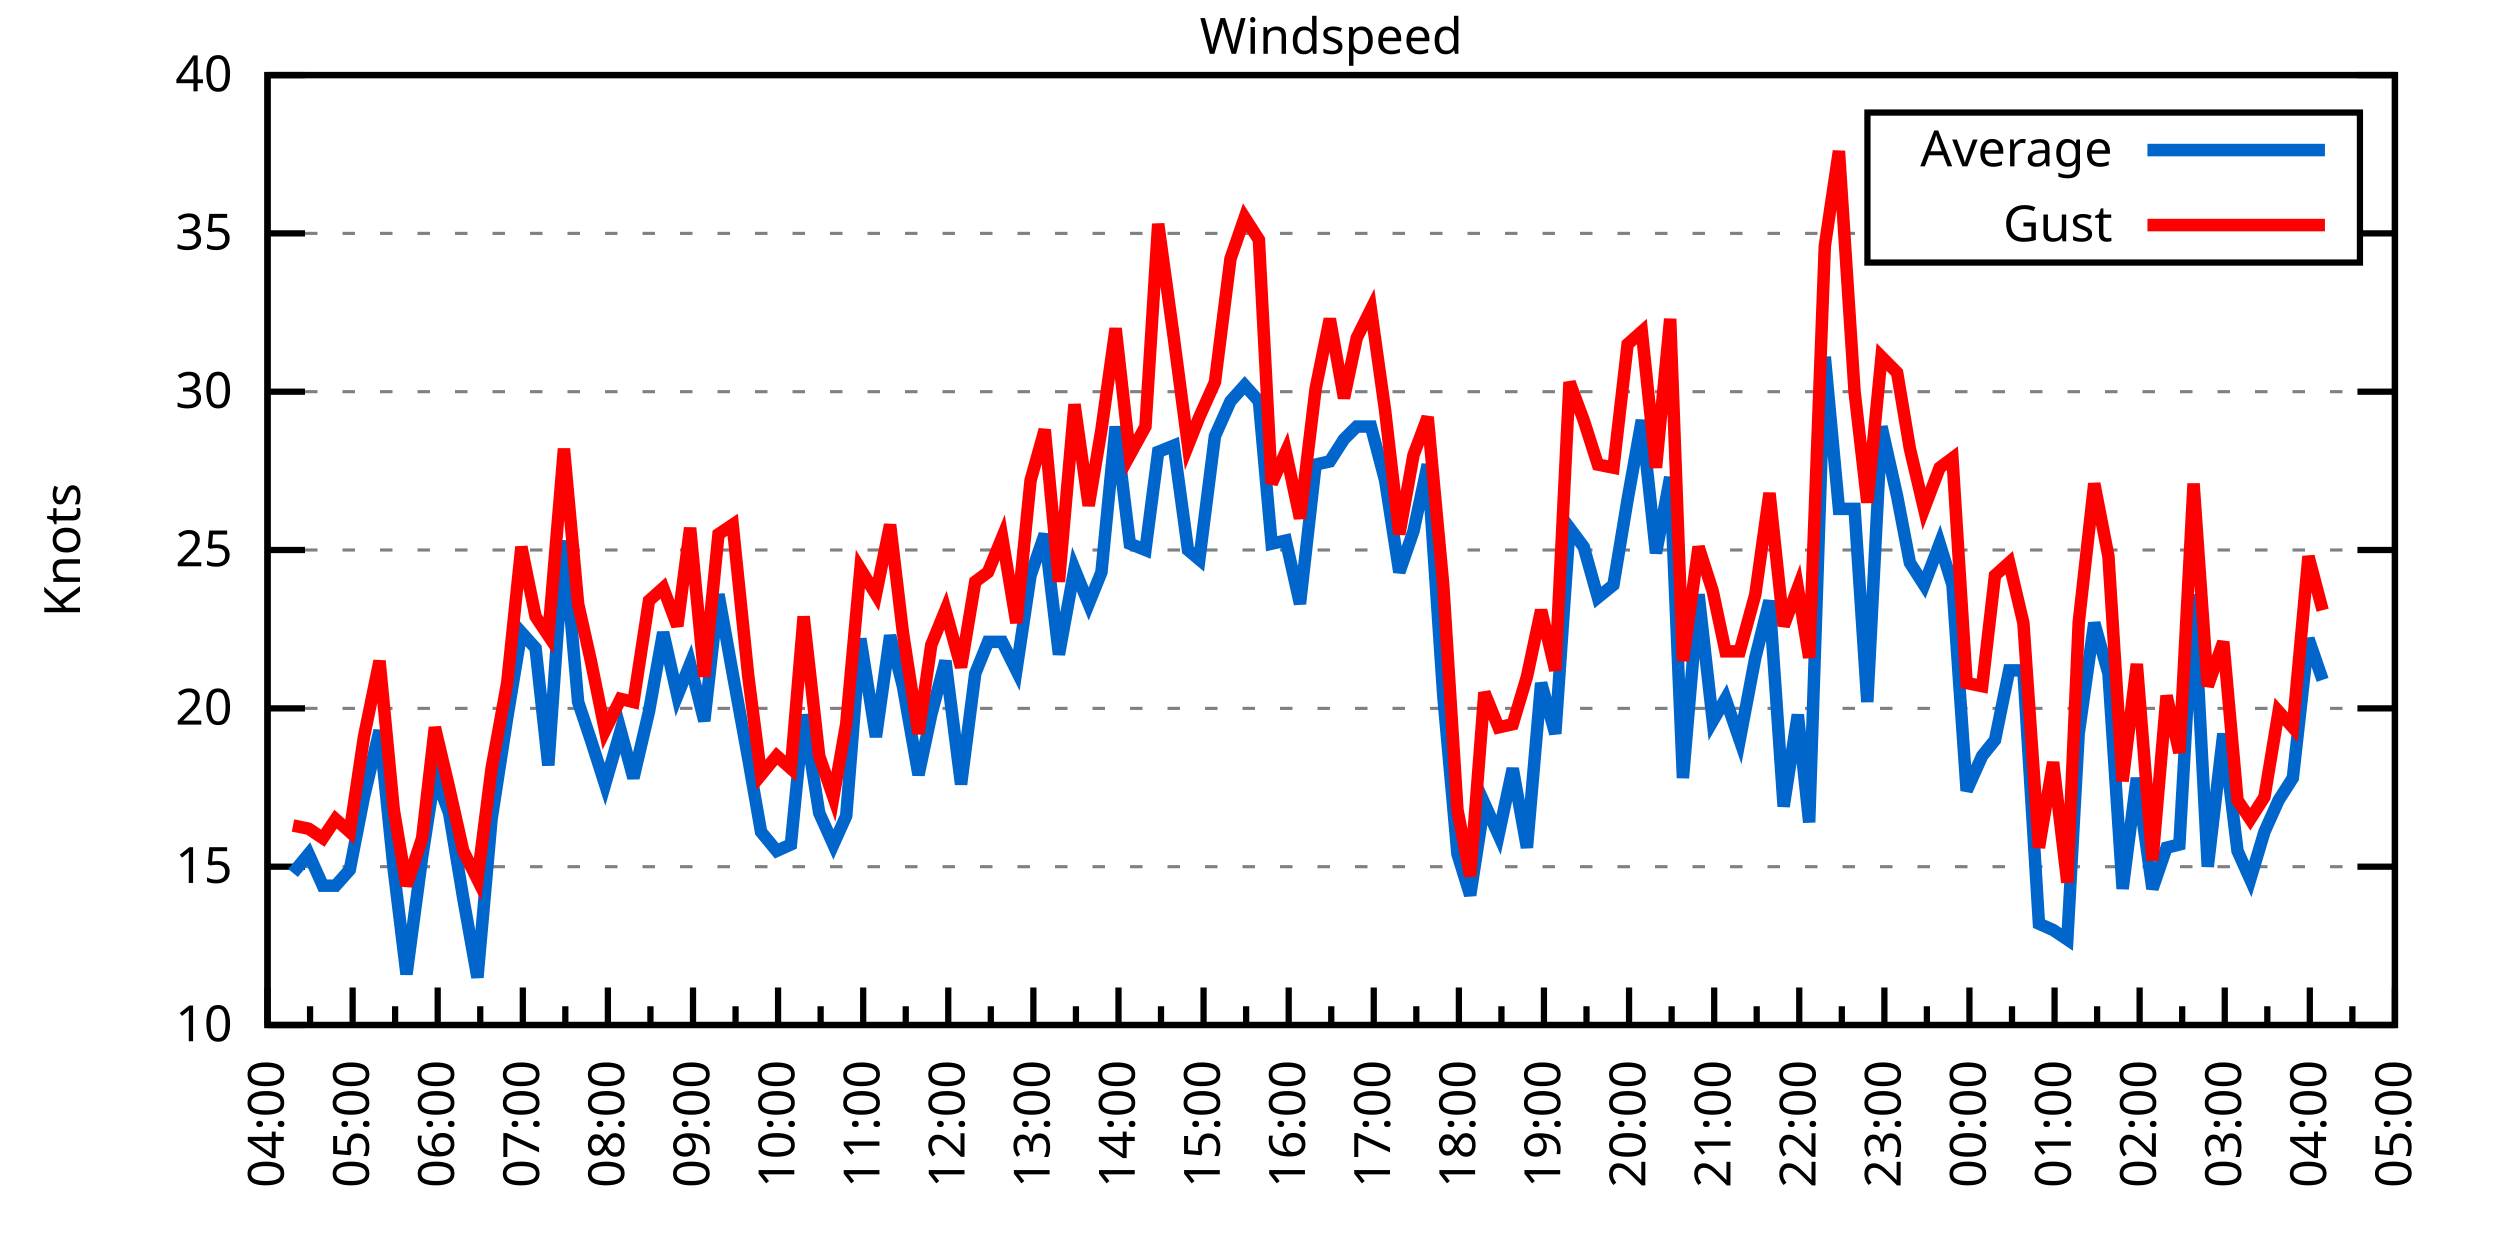
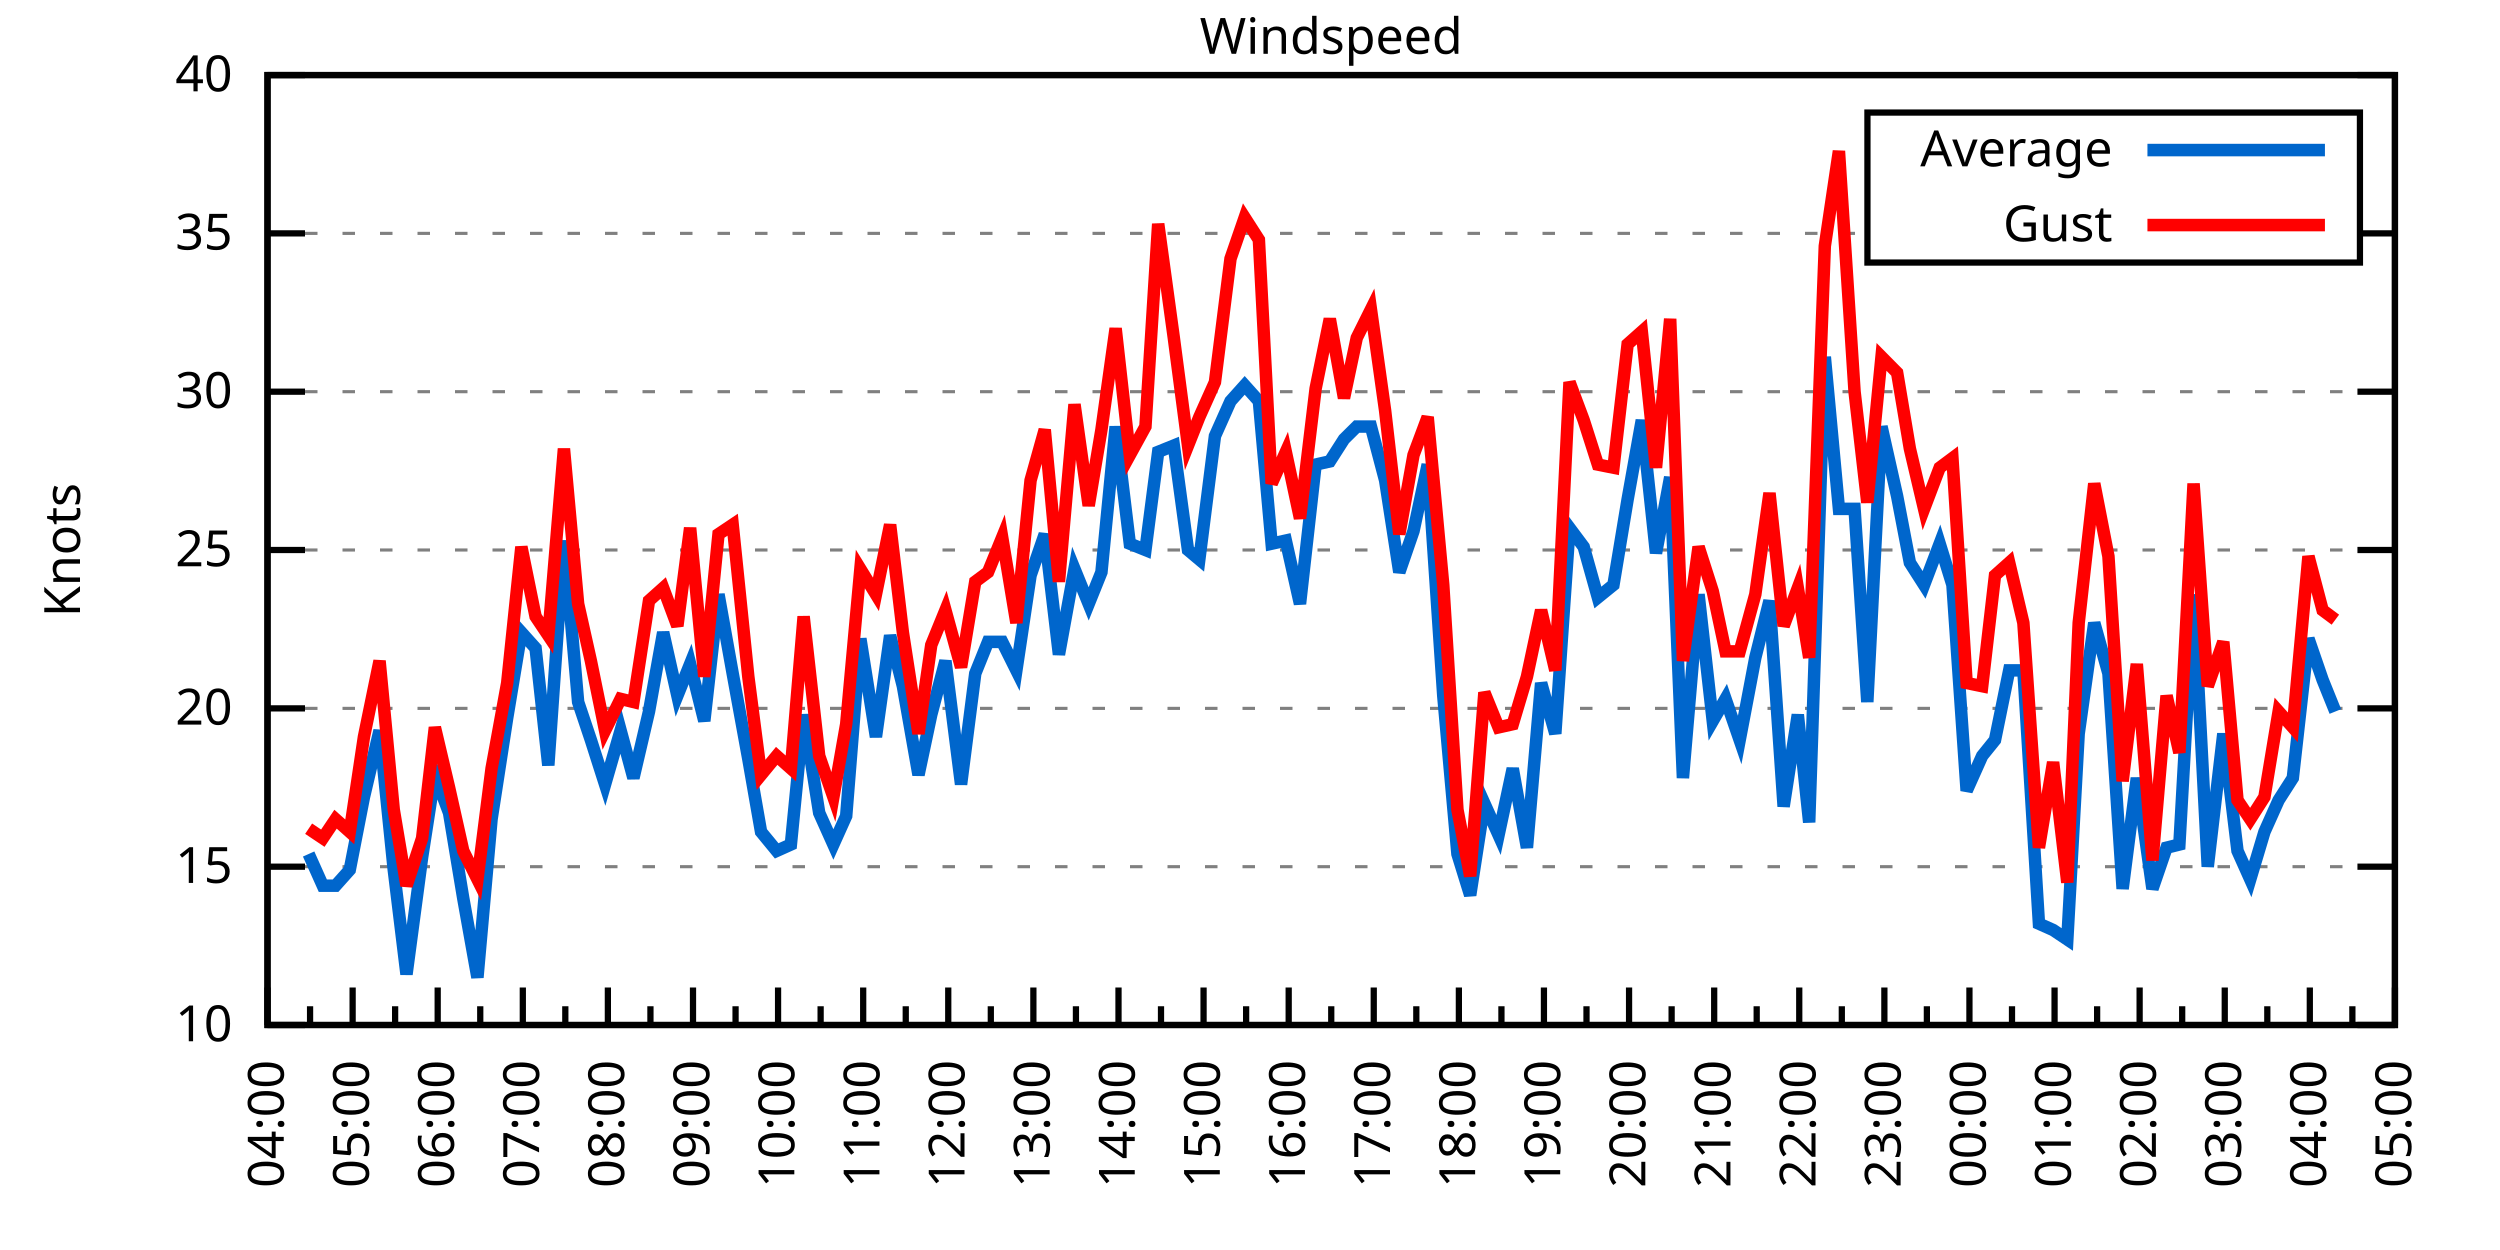
<svg xmlns="http://www.w3.org/2000/svg" xmlns:xlink="http://www.w3.org/1999/xlink" width="400" height="200" viewBox="0 0 400 200">
  <g id="gnuplot_canvas">
    <rect x="0" y="0" width="400" height="200" fill="none" />
    <defs>
      <circle id="gpDot" r="0.5" stroke-width="0.5" stroke="currentColor" />
      <path id="gpPt0" stroke-width="0.333" stroke="currentColor" d="M-1,0 h2 M0,-1 v2" />
      <path id="gpPt1" stroke-width="0.333" stroke="currentColor" d="M-1,-1 L1,1 M1,-1 L-1,1" />
      <path id="gpPt2" stroke-width="0.333" stroke="currentColor" d="M-1,0 L1,0 M0,-1 L0,1 M-1,-1 L1,1 M-1,1 L1,-1" />
      <rect id="gpPt3" stroke-width="0.333" stroke="currentColor" x="-1" y="-1" width="2" height="2" />
      <rect id="gpPt4" stroke-width="0.333" stroke="currentColor" fill="currentColor" x="-1" y="-1" width="2" height="2" />
      <circle id="gpPt5" stroke-width="0.333" stroke="currentColor" cx="0" cy="0" r="1" />
      <use xlink:href="#gpPt5" id="gpPt6" fill="currentColor" stroke="none" />
      <path id="gpPt7" stroke-width="0.333" stroke="currentColor" d="M0,-1.33 L-1.33,0.67 L1.33,0.67 z" />
      <use xlink:href="#gpPt7" id="gpPt8" fill="currentColor" stroke="none" />
      <use xlink:href="#gpPt7" id="gpPt9" stroke="currentColor" transform="rotate(180)" />
      <use xlink:href="#gpPt9" id="gpPt10" fill="currentColor" stroke="none" />
      <use xlink:href="#gpPt3" id="gpPt11" stroke="currentColor" transform="rotate(45)" />
      <use xlink:href="#gpPt11" id="gpPt12" fill="currentColor" stroke="none" />
      <path id="gpPt13" stroke-width="0.333" stroke="currentColor" d="M0,1.330 L1.265,0.411 L0.782,-1.067 L-0.782,-1.076 L-1.265,0.411 z" />
      <use xlink:href="#gpPt13" id="gpPt14" fill="currentColor" stroke="none" />
      <filter id="textbox" filterUnits="objectBoundingBox" x="0" y="0" height="1" width="1">
        <feFlood flood-color="white" flood-opacity="1" result="bgnd" />
        <feComposite in="SourceGraphic" in2="bgnd" operator="atop" />
      </filter>
      <filter id="greybox" filterUnits="objectBoundingBox" x="0" y="0" height="1" width="1">
        <feFlood flood-color="lightgrey" flood-opacity="1" result="grey" />
        <feComposite in="SourceGraphic" in2="grey" operator="atop" />
      </filter>
    </defs>
    <g fill="none" color="white" stroke="currentColor" stroke-width="1.00" stroke-linecap="butt" stroke-linejoin="miter">
</g>
    <g fill="none" color="black" stroke="currentColor" stroke-width="1.00" stroke-linecap="butt" stroke-linejoin="miter">
      <g stroke="none" shape-rendering="crispEdges">
        <polygon fill="rgb(255, 255, 255)" points="42.80,164.00 383.18,164.00 383.18,12.02 42.80,12.02 " />
      </g>
    </g>
    <g fill="none" color="black" stroke="currentColor" stroke-width="1.00" stroke-linecap="butt" stroke-linejoin="miter">
</g>
    <g fill="none" color="black" stroke="black" stroke-width="0.50" stroke-linecap="butt" stroke-linejoin="miter">
</g>
    <g fill="none" color="gray" stroke="currentColor" stroke-width="0.50" stroke-linecap="butt" stroke-linejoin="miter">
      <path stroke="gray" stroke-dasharray="2,4" class="gridline" d="M42.80,164.00 L383.19,164.00  " />
    </g>
    <g fill="none" color="gray" stroke="gray" stroke-width="1.00" stroke-linecap="butt" stroke-linejoin="miter">
</g>
    <g fill="none" color="black" stroke="currentColor" stroke-width="1.00" stroke-linecap="butt" stroke-linejoin="miter">
      <path stroke="black" d="M42.80,164.00 L48.80,164.00 M383.19,164.00 L377.19,164.00  " />
      <g transform="translate(37.20,166.60)" stroke="none" fill="black" font-family="Sans" font-size="8.00" text-anchor="end">
        <text>
          <tspan font-family="Sans"> 10</tspan>
        </text>
      </g>
    </g>
    <g fill="none" color="black" stroke="currentColor" stroke-width="1.00" stroke-linecap="butt" stroke-linejoin="miter">
</g>
    <g fill="none" color="black" stroke="black" stroke-width="0.50" stroke-linecap="butt" stroke-linejoin="miter">
</g>
    <g fill="none" color="gray" stroke="currentColor" stroke-width="0.50" stroke-linecap="butt" stroke-linejoin="miter">
      <path stroke="gray" stroke-dasharray="2,4" class="gridline" d="M42.80,138.67 L383.19,138.67  " />
    </g>
    <g fill="none" color="gray" stroke="gray" stroke-width="1.00" stroke-linecap="butt" stroke-linejoin="miter">
</g>
    <g fill="none" color="black" stroke="currentColor" stroke-width="1.00" stroke-linecap="butt" stroke-linejoin="miter">
      <path stroke="black" d="M42.80,138.67 L48.80,138.67 M383.19,138.67 L377.19,138.67  " />
      <g transform="translate(37.20,141.27)" stroke="none" fill="black" font-family="Sans" font-size="8.00" text-anchor="end">
        <text>
          <tspan font-family="Sans"> 15</tspan>
        </text>
      </g>
    </g>
    <g fill="none" color="black" stroke="currentColor" stroke-width="1.00" stroke-linecap="butt" stroke-linejoin="miter">
</g>
    <g fill="none" color="black" stroke="black" stroke-width="0.50" stroke-linecap="butt" stroke-linejoin="miter">
</g>
    <g fill="none" color="gray" stroke="currentColor" stroke-width="0.50" stroke-linecap="butt" stroke-linejoin="miter">
      <path stroke="gray" stroke-dasharray="2,4" class="gridline" d="M42.80,113.34 L383.19,113.34  " />
    </g>
    <g fill="none" color="gray" stroke="gray" stroke-width="1.00" stroke-linecap="butt" stroke-linejoin="miter">
</g>
    <g fill="none" color="black" stroke="currentColor" stroke-width="1.00" stroke-linecap="butt" stroke-linejoin="miter">
      <path stroke="black" d="M42.80,113.34 L48.80,113.34 M383.19,113.34 L377.19,113.34  " />
      <g transform="translate(37.20,115.94)" stroke="none" fill="black" font-family="Sans" font-size="8.00" text-anchor="end">
        <text>
          <tspan font-family="Sans"> 20</tspan>
        </text>
      </g>
    </g>
    <g fill="none" color="black" stroke="currentColor" stroke-width="1.00" stroke-linecap="butt" stroke-linejoin="miter">
</g>
    <g fill="none" color="black" stroke="black" stroke-width="0.50" stroke-linecap="butt" stroke-linejoin="miter">
</g>
    <g fill="none" color="gray" stroke="currentColor" stroke-width="0.50" stroke-linecap="butt" stroke-linejoin="miter">
      <path stroke="gray" stroke-dasharray="2,4" class="gridline" d="M42.80,88.00 L383.19,88.00  " />
    </g>
    <g fill="none" color="gray" stroke="gray" stroke-width="1.00" stroke-linecap="butt" stroke-linejoin="miter">
</g>
    <g fill="none" color="black" stroke="currentColor" stroke-width="1.00" stroke-linecap="butt" stroke-linejoin="miter">
      <path stroke="black" d="M42.80,88.00 L48.80,88.00 M383.19,88.00 L377.19,88.00  " />
      <g transform="translate(37.20,90.60)" stroke="none" fill="black" font-family="Sans" font-size="8.00" text-anchor="end">
        <text>
          <tspan font-family="Sans"> 25</tspan>
        </text>
      </g>
    </g>
    <g fill="none" color="black" stroke="currentColor" stroke-width="1.00" stroke-linecap="butt" stroke-linejoin="miter">
</g>
    <g fill="none" color="black" stroke="black" stroke-width="0.50" stroke-linecap="butt" stroke-linejoin="miter">
</g>
    <g fill="none" color="gray" stroke="currentColor" stroke-width="0.50" stroke-linecap="butt" stroke-linejoin="miter">
      <path stroke="gray" stroke-dasharray="2,4" class="gridline" d="M42.80,62.67 L383.19,62.67  " />
    </g>
    <g fill="none" color="gray" stroke="gray" stroke-width="1.00" stroke-linecap="butt" stroke-linejoin="miter">
</g>
    <g fill="none" color="black" stroke="currentColor" stroke-width="1.00" stroke-linecap="butt" stroke-linejoin="miter">
      <path stroke="black" d="M42.80,62.67 L48.80,62.67 M383.19,62.67 L377.19,62.67  " />
      <g transform="translate(37.20,65.27)" stroke="none" fill="black" font-family="Sans" font-size="8.00" text-anchor="end">
        <text>
          <tspan font-family="Sans"> 30</tspan>
        </text>
      </g>
    </g>
    <g fill="none" color="black" stroke="currentColor" stroke-width="1.00" stroke-linecap="butt" stroke-linejoin="miter">
</g>
    <g fill="none" color="black" stroke="black" stroke-width="0.50" stroke-linecap="butt" stroke-linejoin="miter">
</g>
    <g fill="none" color="gray" stroke="currentColor" stroke-width="0.50" stroke-linecap="butt" stroke-linejoin="miter">
      <path stroke="gray" stroke-dasharray="2,4" class="gridline" d="M42.80,37.34 L298.79,37.34 M377.59,37.34 L383.19,37.34  " />
    </g>
    <g fill="none" color="gray" stroke="gray" stroke-width="1.00" stroke-linecap="butt" stroke-linejoin="miter">
</g>
    <g fill="none" color="black" stroke="currentColor" stroke-width="1.00" stroke-linecap="butt" stroke-linejoin="miter">
      <path stroke="black" d="M42.80,37.34 L48.80,37.34 M383.19,37.34 L377.19,37.34  " />
      <g transform="translate(37.20,39.94)" stroke="none" fill="black" font-family="Sans" font-size="8.00" text-anchor="end">
        <text>
          <tspan font-family="Sans"> 35</tspan>
        </text>
      </g>
    </g>
    <g fill="none" color="black" stroke="currentColor" stroke-width="1.00" stroke-linecap="butt" stroke-linejoin="miter">
</g>
    <g fill="none" color="black" stroke="black" stroke-width="0.50" stroke-linecap="butt" stroke-linejoin="miter">
</g>
    <g fill="none" color="gray" stroke="currentColor" stroke-width="0.50" stroke-linecap="butt" stroke-linejoin="miter">
      <path stroke="gray" stroke-dasharray="2,4" class="gridline" d="M42.80,12.01 L383.19,12.01  " />
    </g>
    <g fill="none" color="gray" stroke="gray" stroke-width="1.00" stroke-linecap="butt" stroke-linejoin="miter">
</g>
    <g fill="none" color="black" stroke="currentColor" stroke-width="1.00" stroke-linecap="butt" stroke-linejoin="miter">
      <path stroke="black" d="M42.80,12.01 L48.80,12.01 M383.19,12.01 L377.19,12.01  " />
      <g transform="translate(37.20,14.61)" stroke="none" fill="black" font-family="Sans" font-size="8.00" text-anchor="end">
        <text>
          <tspan font-family="Sans"> 40</tspan>
        </text>
      </g>
    </g>
    <g fill="none" color="black" stroke="currentColor" stroke-width="1.00" stroke-linecap="butt" stroke-linejoin="miter">
      <path stroke="black" d="M42.80,164.00 L42.80,158.00  " />
      <g transform="translate(45.40,169.60) rotate(270)" stroke="none" fill="black" font-family="Sans" font-size="8.00" text-anchor="end">
        <text>
          <tspan font-family="Sans">04:00</tspan>
        </text>
      </g>
    </g>
    <g fill="none" color="black" stroke="currentColor" stroke-width="1.00" stroke-linecap="butt" stroke-linejoin="miter">
      <path stroke="black" d="M49.61,164.00 L49.61,161.00 M56.42,164.00 L56.42,158.00  " />
      <g transform="translate(59.02,169.60) rotate(270)" stroke="none" fill="black" font-family="Sans" font-size="8.00" text-anchor="end">
        <text>
          <tspan font-family="Sans">05:00</tspan>
        </text>
      </g>
    </g>
    <g fill="none" color="black" stroke="currentColor" stroke-width="1.00" stroke-linecap="butt" stroke-linejoin="miter">
      <path stroke="black" d="M63.22,164.00 L63.22,161.00 M70.03,164.00 L70.03,158.00  " />
      <g transform="translate(72.63,169.60) rotate(270)" stroke="none" fill="black" font-family="Sans" font-size="8.00" text-anchor="end">
        <text>
          <tspan font-family="Sans">06:00</tspan>
        </text>
      </g>
    </g>
    <g fill="none" color="black" stroke="currentColor" stroke-width="1.00" stroke-linecap="butt" stroke-linejoin="miter">
      <path stroke="black" d="M76.84,164.00 L76.84,161.00 M83.65,164.00 L83.65,158.00  " />
      <g transform="translate(86.25,169.60) rotate(270)" stroke="none" fill="black" font-family="Sans" font-size="8.00" text-anchor="end">
        <text>
          <tspan font-family="Sans">07:00</tspan>
        </text>
      </g>
    </g>
    <g fill="none" color="black" stroke="currentColor" stroke-width="1.00" stroke-linecap="butt" stroke-linejoin="miter">
      <path stroke="black" d="M90.45,164.00 L90.45,161.00 M97.26,164.00 L97.26,158.00  " />
      <g transform="translate(99.86,169.60) rotate(270)" stroke="none" fill="black" font-family="Sans" font-size="8.00" text-anchor="end">
        <text>
          <tspan font-family="Sans">08:00</tspan>
        </text>
      </g>
    </g>
    <g fill="none" color="black" stroke="currentColor" stroke-width="1.00" stroke-linecap="butt" stroke-linejoin="miter">
      <path stroke="black" d="M104.07,164.00 L104.07,161.00 M110.88,164.00 L110.88,158.00  " />
      <g transform="translate(113.48,169.60) rotate(270)" stroke="none" fill="black" font-family="Sans" font-size="8.00" text-anchor="end">
        <text>
          <tspan font-family="Sans">09:00</tspan>
        </text>
      </g>
    </g>
    <g fill="none" color="black" stroke="currentColor" stroke-width="1.00" stroke-linecap="butt" stroke-linejoin="miter">
      <path stroke="black" d="M117.69,164.00 L117.69,161.00 M124.49,164.00 L124.49,158.00  " />
      <g transform="translate(127.09,169.60) rotate(270)" stroke="none" fill="black" font-family="Sans" font-size="8.00" text-anchor="end">
        <text>
          <tspan font-family="Sans">10:00</tspan>
        </text>
      </g>
    </g>
    <g fill="none" color="black" stroke="currentColor" stroke-width="1.00" stroke-linecap="butt" stroke-linejoin="miter">
      <path stroke="black" d="M131.30,164.00 L131.30,161.00 M138.11,164.00 L138.11,158.00  " />
      <g transform="translate(140.71,169.60) rotate(270)" stroke="none" fill="black" font-family="Sans" font-size="8.00" text-anchor="end">
        <text>
          <tspan font-family="Sans">11:00</tspan>
        </text>
      </g>
    </g>
    <g fill="none" color="black" stroke="currentColor" stroke-width="1.00" stroke-linecap="butt" stroke-linejoin="miter">
      <path stroke="black" d="M144.92,164.00 L144.92,161.00 M151.72,164.00 L151.72,158.00  " />
      <g transform="translate(154.32,169.60) rotate(270)" stroke="none" fill="black" font-family="Sans" font-size="8.00" text-anchor="end">
        <text>
          <tspan font-family="Sans">12:00</tspan>
        </text>
      </g>
    </g>
    <g fill="none" color="black" stroke="currentColor" stroke-width="1.00" stroke-linecap="butt" stroke-linejoin="miter">
      <path stroke="black" d="M158.53,164.00 L158.53,161.00 M165.34,164.00 L165.34,158.00  " />
      <g transform="translate(167.94,169.60) rotate(270)" stroke="none" fill="black" font-family="Sans" font-size="8.00" text-anchor="end">
        <text>
          <tspan font-family="Sans">13:00</tspan>
        </text>
      </g>
    </g>
    <g fill="none" color="black" stroke="currentColor" stroke-width="1.00" stroke-linecap="butt" stroke-linejoin="miter">
      <path stroke="black" d="M172.15,164.00 L172.15,161.00 M178.96,164.00 L178.96,158.00  " />
      <g transform="translate(181.56,169.60) rotate(270)" stroke="none" fill="black" font-family="Sans" font-size="8.00" text-anchor="end">
        <text>
          <tspan font-family="Sans">14:00</tspan>
        </text>
      </g>
    </g>
    <g fill="none" color="black" stroke="currentColor" stroke-width="1.00" stroke-linecap="butt" stroke-linejoin="miter">
      <path stroke="black" d="M185.76,164.00 L185.76,161.00 M192.57,164.00 L192.57,158.00  " />
      <g transform="translate(195.17,169.60) rotate(270)" stroke="none" fill="black" font-family="Sans" font-size="8.00" text-anchor="end">
        <text>
          <tspan font-family="Sans">15:00</tspan>
        </text>
      </g>
    </g>
    <g fill="none" color="black" stroke="currentColor" stroke-width="1.00" stroke-linecap="butt" stroke-linejoin="miter">
      <path stroke="black" d="M199.38,164.00 L199.38,161.00 M206.19,164.00 L206.19,158.00  " />
      <g transform="translate(208.79,169.60) rotate(270)" stroke="none" fill="black" font-family="Sans" font-size="8.00" text-anchor="end">
        <text>
          <tspan font-family="Sans">16:00</tspan>
        </text>
      </g>
    </g>
    <g fill="none" color="black" stroke="currentColor" stroke-width="1.00" stroke-linecap="butt" stroke-linejoin="miter">
      <path stroke="black" d="M213.00,164.00 L213.00,161.00 M219.80,164.00 L219.80,158.00  " />
      <g transform="translate(222.40,169.60) rotate(270)" stroke="none" fill="black" font-family="Sans" font-size="8.00" text-anchor="end">
        <text>
          <tspan font-family="Sans">17:00</tspan>
        </text>
      </g>
    </g>
    <g fill="none" color="black" stroke="currentColor" stroke-width="1.00" stroke-linecap="butt" stroke-linejoin="miter">
      <path stroke="black" d="M226.61,164.00 L226.61,161.00 M233.42,164.00 L233.42,158.00  " />
      <g transform="translate(236.02,169.60) rotate(270)" stroke="none" fill="black" font-family="Sans" font-size="8.00" text-anchor="end">
        <text>
          <tspan font-family="Sans">18:00</tspan>
        </text>
      </g>
    </g>
    <g fill="none" color="black" stroke="currentColor" stroke-width="1.00" stroke-linecap="butt" stroke-linejoin="miter">
      <path stroke="black" d="M240.23,164.00 L240.23,161.00 M247.03,164.00 L247.03,158.00  " />
      <g transform="translate(249.63,169.60) rotate(270)" stroke="none" fill="black" font-family="Sans" font-size="8.00" text-anchor="end">
        <text>
          <tspan font-family="Sans">19:00</tspan>
        </text>
      </g>
    </g>
    <g fill="none" color="black" stroke="currentColor" stroke-width="1.00" stroke-linecap="butt" stroke-linejoin="miter">
      <path stroke="black" d="M253.84,164.00 L253.84,161.00 M260.65,164.00 L260.65,158.00  " />
      <g transform="translate(263.25,169.60) rotate(270)" stroke="none" fill="black" font-family="Sans" font-size="8.00" text-anchor="end">
        <text>
          <tspan font-family="Sans">20:00</tspan>
        </text>
      </g>
    </g>
    <g fill="none" color="black" stroke="currentColor" stroke-width="1.00" stroke-linecap="butt" stroke-linejoin="miter">
      <path stroke="black" d="M267.46,164.00 L267.46,161.00 M274.27,164.00 L274.27,158.00  " />
      <g transform="translate(276.87,169.60) rotate(270)" stroke="none" fill="black" font-family="Sans" font-size="8.00" text-anchor="end">
        <text>
          <tspan font-family="Sans">21:00</tspan>
        </text>
      </g>
    </g>
    <g fill="none" color="black" stroke="currentColor" stroke-width="1.00" stroke-linecap="butt" stroke-linejoin="miter">
      <path stroke="black" d="M281.07,164.00 L281.07,161.00 M287.88,164.00 L287.88,158.00  " />
      <g transform="translate(290.48,169.60) rotate(270)" stroke="none" fill="black" font-family="Sans" font-size="8.00" text-anchor="end">
        <text>
          <tspan font-family="Sans">22:00</tspan>
        </text>
      </g>
    </g>
    <g fill="none" color="black" stroke="currentColor" stroke-width="1.00" stroke-linecap="butt" stroke-linejoin="miter">
      <path stroke="black" d="M294.69,164.00 L294.69,161.00 M301.50,164.00 L301.50,158.00  " />
      <g transform="translate(304.10,169.60) rotate(270)" stroke="none" fill="black" font-family="Sans" font-size="8.00" text-anchor="end">
        <text>
          <tspan font-family="Sans">23:00</tspan>
        </text>
      </g>
    </g>
    <g fill="none" color="black" stroke="currentColor" stroke-width="1.00" stroke-linecap="butt" stroke-linejoin="miter">
      <path stroke="black" d="M308.30,164.00 L308.30,161.00 M315.11,164.00 L315.11,158.00  " />
      <g transform="translate(317.71,169.60) rotate(270)" stroke="none" fill="black" font-family="Sans" font-size="8.00" text-anchor="end">
        <text>
          <tspan font-family="Sans">00:00</tspan>
        </text>
      </g>
    </g>
    <g fill="none" color="black" stroke="currentColor" stroke-width="1.00" stroke-linecap="butt" stroke-linejoin="miter">
      <path stroke="black" d="M321.92,164.00 L321.92,161.00 M328.73,164.00 L328.73,158.00  " />
      <g transform="translate(331.33,169.60) rotate(270)" stroke="none" fill="black" font-family="Sans" font-size="8.00" text-anchor="end">
        <text>
          <tspan font-family="Sans">01:00</tspan>
        </text>
      </g>
    </g>
    <g fill="none" color="black" stroke="currentColor" stroke-width="1.00" stroke-linecap="butt" stroke-linejoin="miter">
      <path stroke="black" d="M335.54,164.00 L335.54,161.00 M342.34,164.00 L342.34,158.00  " />
      <g transform="translate(344.94,169.60) rotate(270)" stroke="none" fill="black" font-family="Sans" font-size="8.00" text-anchor="end">
        <text>
          <tspan font-family="Sans">02:00</tspan>
        </text>
      </g>
    </g>
    <g fill="none" color="black" stroke="currentColor" stroke-width="1.00" stroke-linecap="butt" stroke-linejoin="miter">
      <path stroke="black" d="M349.15,164.00 L349.15,161.00 M355.96,164.00 L355.96,158.00  " />
      <g transform="translate(358.56,169.60) rotate(270)" stroke="none" fill="black" font-family="Sans" font-size="8.00" text-anchor="end">
        <text>
          <tspan font-family="Sans">03:00</tspan>
        </text>
      </g>
    </g>
    <g fill="none" color="black" stroke="currentColor" stroke-width="1.00" stroke-linecap="butt" stroke-linejoin="miter">
      <path stroke="black" d="M362.77,164.00 L362.77,161.00 M369.57,164.00 L369.57,158.00  " />
      <g transform="translate(372.17,169.60) rotate(270)" stroke="none" fill="black" font-family="Sans" font-size="8.00" text-anchor="end">
        <text>
          <tspan font-family="Sans">04:00</tspan>
        </text>
      </g>
    </g>
    <g fill="none" color="black" stroke="currentColor" stroke-width="1.00" stroke-linecap="butt" stroke-linejoin="miter">
      <path stroke="black" d="M376.38,164.00 L376.38,161.00 M383.19,164.00 L383.19,158.00  " />
      <g transform="translate(385.79,169.60) rotate(270)" stroke="none" fill="black" font-family="Sans" font-size="8.00" text-anchor="end">
        <text>
          <tspan font-family="Sans">05:00</tspan>
        </text>
      </g>
    </g>
    <g fill="none" color="black" stroke="currentColor" stroke-width="1.00" stroke-linecap="butt" stroke-linejoin="miter">
</g>
    <g fill="none" color="black" stroke="currentColor" stroke-width="1.00" stroke-linecap="butt" stroke-linejoin="miter">
      <path stroke="black" d="M42.80,12.01 L42.80,164.00 L383.19,164.00 L383.19,12.01 L42.80,12.01 Z  " />
    </g>
    <g fill="none" color="black" stroke="currentColor" stroke-width="1.00" stroke-linecap="butt" stroke-linejoin="miter">
      <g transform="translate(12.80,88.01) rotate(270)" stroke="none" fill="black" font-family="Sans" font-size="8.00" text-anchor="middle">
        <text>
          <tspan font-family="Sans">Knots</tspan>
        </text>
      </g>
    </g>
    <g fill="none" color="black" stroke="currentColor" stroke-width="1.00" stroke-linecap="butt" stroke-linejoin="miter">
</g>
    <g fill="none" color="black" stroke="currentColor" stroke-width="1.00" stroke-linecap="butt" stroke-linejoin="miter">
      <path stroke="black" d="M298.79,42.01 L298.79,18.01 L377.59,18.01 L377.59,42.01 L298.79,42.01 Z  " />
    </g>
    <g id="Windspeed_plot_1">
      <g fill="none" color="white" stroke="black" stroke-width="2.00" stroke-linecap="butt" stroke-linejoin="miter">
</g>
      <g fill="none" color="black" stroke="currentColor" stroke-width="2.00" stroke-linecap="butt" stroke-linejoin="miter">
        <g transform="translate(337.99,26.61)" stroke="none" fill="black" font-family="Sans" font-size="8.00" text-anchor="end">
          <text>
            <tspan font-family="Sans">Average</tspan>
          </text>
        </g>
      </g>
      <g fill="none" color="black" stroke="currentColor" stroke-width="2.00" stroke-linecap="butt" stroke-linejoin="miter">
-         <path stroke="rgb(  0, 102, 204)" d="M343.59,24.01 L371.99,24.01 M46.88,139.68 L49.38,136.64 L51.65,141.71 L53.69,141.71 L55.96,139.17 L58.23,127.52   L60.73,116.88 L63.00,139.17 L65.04,155.89 L67.54,137.15 L69.58,123.98 L71.85,130.06 L74.12,143.73 L76.39,156.40   L78.65,131.07 L81.15,114.86 L83.42,101.18 L85.69,103.71 L87.73,122.46 L90.23,86.49 L92.50,112.32 L94.54,118.40   L96.81,125.50 L99.30,116.88 L101.35,124.48 L103.84,113.84 L106.11,101.18 L108.38,111.31 L110.42,106.24 L112.69,115.36   L114.96,95.10 L117.23,107.76 L119.73,121.44 L121.77,133.10 L124.27,136.14 L126.54,135.12 L128.58,114.35 L131.07,130.06   L133.34,135.12 L135.39,130.56 L137.66,102.19 L140.15,117.90 L142.42,101.68 L144.46,109.79 L146.96,123.98 L149.00,114.35   L151.27,105.74 L153.77,125.50 L156.04,107.76 L158.08,102.70 L160.35,102.70 L162.62,107.26 L164.89,92.06 L167.16,85.47   L169.43,104.72 L171.92,91.04 L174.19,96.62 L176.23,91.55 L178.50,68.25 L180.77,86.99 L183.27,88.00 L185.31,72.30   L187.81,71.29 L190.08,88.00 L191.89,89.52 L194.39,69.77 L196.88,64.19 L199.15,61.66 L201.42,64.19 L203.46,86.99   L205.73,86.49 L208.00,96.62 L210.50,74.33 L212.77,73.82 L215.04,70.27 L217.08,68.25 L219.35,68.25 L221.62,76.86   L223.89,91.55 L226.16,84.97 L228.43,74.33 L230.92,111.31 L233.19,136.64 L235.23,143.23 L237.50,128.54 L239.77,133.60   L242.04,122.96 L244.31,135.63 L246.58,109.28 L248.85,117.39 L251.12,84.46 L253.39,87.50 L255.66,95.60 L258.15,93.58   L260.42,79.90 L262.69,67.23 L264.96,88.51 L267.23,76.35 L269.27,124.48 L271.77,95.10 L274.04,115.36 L276.08,111.82   L278.35,118.40 L280.85,105.23 L283.12,96.11 L285.38,129.04 L287.65,114.35 L289.47,131.58 L291.97,57.10 L294.23,81.42   L296.73,81.42 L298.77,112.32 L301.04,68.25 L303.54,79.39 L305.58,90.03 L307.85,93.58 L310.35,86.99 L312.39,93.58   L314.66,126.51 L317.15,120.94 L319.20,118.40 L321.47,107.26 L323.74,107.26 L326.23,147.79 L328.50,148.80 L330.77,150.32   L332.59,117.39 L335.08,99.66 L337.35,107.76 L339.62,142.21 L341.89,124.48 L344.39,142.21 L346.65,135.63 L348.70,135.12   L350.97,95.10 L353.24,138.67 L355.73,117.39 L358.00,136.14 L360.04,140.69 L362.31,133.10 L364.58,128.03 L366.85,124.48   L369.35,102.19 L371.62,108.78  " />
+         <path stroke="rgb(  0, 102, 204)" d="M343.59,24.01 L371.99,24.01 M49.38,136.64 L51.65,141.71 L53.69,141.71 L55.96,139.17 L58.23,127.52 L60.73,116.88   L63.00,139.17 L65.04,155.89 L67.54,137.15 L69.58,123.98 L71.85,130.06 L74.12,143.73 L76.39,156.40 L78.65,131.07   L81.15,114.86 L83.42,101.18 L85.69,103.71 L87.73,122.46 L90.23,86.49 L92.50,112.32 L94.54,118.40 L96.81,125.50   L99.30,116.88 L101.35,124.48 L103.84,113.84 L106.11,101.18 L108.38,111.31 L110.42,106.24 L112.69,115.36 L114.96,95.10   L117.23,107.76 L119.73,121.44 L121.77,133.10 L124.27,136.14 L126.54,135.12 L128.58,114.35 L131.07,130.06 L133.34,135.12   L135.39,130.56 L137.66,102.19 L140.15,117.90 L142.42,101.68 L144.46,109.79 L146.96,123.98 L149.00,114.35 L151.27,105.74   L153.77,125.50 L156.04,107.76 L158.08,102.70 L160.35,102.70 L162.62,107.26 L164.89,92.06 L167.16,85.47 L169.43,104.72   L171.92,91.04 L174.19,96.62 L176.23,91.55 L178.50,68.25 L180.77,86.99 L183.27,88.00 L185.31,72.30 L187.81,71.29   L190.08,88.00 L191.89,89.52 L194.39,69.77 L196.88,64.19 L199.15,61.66 L201.42,64.19 L203.46,86.99 L205.73,86.49   L208.00,96.62 L210.50,74.33 L212.77,73.82 L215.04,70.27 L217.08,68.25 L219.35,68.25 L221.62,76.86 L223.89,91.55   L226.16,84.97 L228.43,74.33 L230.92,111.31 L233.19,136.64 L235.23,143.23 L237.50,128.54 L239.77,133.60 L242.04,122.96   L244.31,135.63 L246.58,109.28 L248.85,117.39 L251.12,84.46 L253.39,87.50 L255.66,95.60 L258.15,93.58 L260.42,79.90   L262.69,67.23 L264.96,88.51 L267.23,76.35 L269.27,124.48 L271.77,95.10 L274.04,115.36 L276.08,111.82 L278.35,118.40   L280.85,105.23 L283.12,96.11 L285.38,129.04 L287.65,114.35 L289.47,131.58 L291.97,57.10 L294.23,81.42 L296.73,81.42   L298.77,112.32 L301.04,68.25 L303.54,79.39 L305.58,90.03 L307.85,93.58 L310.35,86.99 L312.39,93.58 L314.66,126.51   L317.15,120.94 L319.20,118.40 L321.47,107.26 L323.74,107.26 L326.23,147.79 L328.50,148.80 L330.77,150.32 L332.59,117.39   L335.08,99.66 L337.35,107.76 L339.62,142.21 L341.89,124.48 L344.39,142.21 L346.65,135.63 L348.70,135.12 L350.97,95.10   L353.24,138.67 L355.73,117.39 L358.00,136.14 L360.04,140.69 L362.31,133.10 L364.58,128.03 L366.85,124.48 L369.35,102.19   L371.62,108.78 L373.66,113.84  " />
      </g>
    </g>
    <g id="Windspeed_plot_2">
      <g fill="none" color="black" stroke="currentColor" stroke-width="2.00" stroke-linecap="butt" stroke-linejoin="miter">
        <g transform="translate(337.99,38.61)" stroke="none" fill="black" font-family="Sans" font-size="8.00" text-anchor="end">
          <text>
            <tspan font-family="Sans">Gust</tspan>
          </text>
        </g>
      </g>
      <g fill="none" color="black" stroke="currentColor" stroke-width="2.00" stroke-linecap="butt" stroke-linejoin="miter">
-         <path stroke="rgb(255,   0,   0)" d="M343.59,36.01 L371.99,36.01 M46.88,132.08 L49.38,132.59 L51.65,134.11 L53.69,131.07 L55.96,133.10 L58.23,117.90   L60.73,105.74 L63.00,129.55 L65.04,141.71 L67.54,134.11 L69.58,116.38 L71.85,126.00 L74.12,136.14 L76.39,140.69   L78.65,122.96 L81.15,109.28 L83.42,87.50 L85.69,98.64 L87.73,101.68 L90.23,71.79 L92.50,96.62 L94.54,105.74   L96.81,116.88 L99.30,111.82 L101.35,112.32 L103.84,96.11 L106.11,94.08 L108.38,100.16 L110.42,84.46 L112.69,108.27   L114.96,85.47 L117.23,83.95 L119.73,108.27 L121.77,123.98 L124.27,120.94 L126.54,122.96 L128.58,98.64 L131.07,120.94   L133.34,127.52 L135.39,115.87 L137.66,91.04 L140.15,95.10 L142.42,83.95 L144.46,101.18 L146.96,117.39 L149.00,103.20   L151.27,97.63 L153.77,106.75 L156.04,93.07 L158.08,91.55 L160.35,85.98 L162.62,99.66 L164.89,76.86 L167.16,68.75   L169.43,93.07 L171.92,64.70 L174.19,80.91 L176.23,68.75 L178.50,52.54 L180.77,72.81 L183.27,68.25 L185.31,35.82   L187.81,54.06 L190.08,71.29 L191.89,66.73 L194.39,61.15 L196.88,41.39 L199.15,34.81 L201.42,38.35 L203.46,77.37   L205.73,72.30 L208.00,82.94 L210.50,62.17 L212.77,51.02 L215.04,63.69 L217.08,54.06 L219.35,49.50 L221.62,65.71   L223.89,85.47 L226.16,72.81 L228.43,66.73 L230.92,93.58 L233.19,129.55 L235.23,140.19 L237.50,110.80 L239.77,116.38   L242.04,115.87 L244.31,108.27 L246.58,97.63 L248.85,107.26 L251.12,61.15 L253.39,67.23 L255.66,74.33 L258.15,74.83   L260.42,55.07 L262.69,53.05 L264.96,74.83 L267.23,51.02 L269.27,105.74 L271.77,87.50 L274.04,94.59 L276.08,104.22   L278.35,104.22 L280.85,95.10 L283.12,78.89 L285.38,100.16 L287.65,94.08 L289.47,105.23 L291.97,39.37 L294.23,24.17   L296.73,62.67 L298.77,80.41 L301.04,57.10 L303.54,59.63 L305.58,71.79 L307.85,81.42 L310.35,74.83 L312.39,73.31   L314.66,109.28 L317.15,109.79 L319.20,92.06 L321.47,90.03 L323.74,99.66 L326.23,135.63 L328.50,121.95 L330.77,141.20   L332.59,99.66 L335.08,77.37 L337.35,89.02 L339.62,124.99 L341.89,106.24 L344.39,137.66 L346.65,111.31 L348.70,120.43   L350.97,77.37 L353.24,109.79 L355.73,102.70 L358.00,128.03 L360.04,131.07 L362.31,127.52 L364.58,113.84 L366.85,116.38   L369.35,89.02 L371.62,97.63  " />
+         <path stroke="rgb(255,   0,   0)" d="M343.59,36.01 L371.99,36.01 M49.38,132.59 L51.65,134.11 L53.69,131.07 L55.96,133.10 L58.23,117.90 L60.73,105.74   L63.00,129.55 L65.04,141.71 L67.54,134.11 L69.58,116.38 L71.85,126.00 L74.12,136.14 L76.39,140.69 L78.65,122.96   L81.15,109.28 L83.42,87.50 L85.69,98.64 L87.73,101.68 L90.23,71.79 L92.50,96.62 L94.54,105.74 L96.81,116.88   L99.30,111.82 L101.35,112.32 L103.84,96.11 L106.11,94.08 L108.38,100.16 L110.42,84.46 L112.69,108.27 L114.96,85.47   L117.23,83.95 L119.73,108.27 L121.77,123.98 L124.27,120.94 L126.54,122.96 L128.58,98.64 L131.07,120.94 L133.34,127.52   L135.39,115.87 L137.66,91.04 L140.15,95.10 L142.42,83.95 L144.46,101.18 L146.96,117.39 L149.00,103.20 L151.27,97.63   L153.77,106.75 L156.04,93.07 L158.08,91.55 L160.35,85.98 L162.62,99.66 L164.89,76.86 L167.16,68.75 L169.43,93.07   L171.92,64.70 L174.19,80.91 L176.23,68.75 L178.50,52.54 L180.77,72.81 L183.27,68.25 L185.31,35.82 L187.81,54.06   L190.08,71.29 L191.89,66.73 L194.39,61.15 L196.88,41.39 L199.15,34.81 L201.42,38.35 L203.46,77.37 L205.73,72.30   L208.00,82.94 L210.50,62.17 L212.77,51.02 L215.04,63.69 L217.08,54.06 L219.35,49.50 L221.62,65.71 L223.89,85.47   L226.16,72.81 L228.43,66.73 L230.92,93.58 L233.19,129.55 L235.23,140.19 L237.50,110.80 L239.77,116.38 L242.04,115.87   L244.31,108.27 L246.58,97.63 L248.85,107.26 L251.12,61.15 L253.39,67.23 L255.66,74.33 L258.15,74.83 L260.42,55.07   L262.69,53.05 L264.96,74.83 L267.23,51.02 L269.27,105.74 L271.77,87.50 L274.04,94.59 L276.08,104.22 L278.35,104.22   L280.85,95.10 L283.12,78.89 L285.38,100.16 L287.65,94.08 L289.47,105.23 L291.97,39.37 L294.23,24.17 L296.73,62.67   L298.77,80.41 L301.04,57.10 L303.54,59.63 L305.58,71.79 L307.85,81.42 L310.35,74.83 L312.39,73.31 L314.66,109.28   L317.15,109.79 L319.20,92.06 L321.47,90.03 L323.74,99.66 L326.23,135.63 L328.50,121.95 L330.77,141.20 L332.59,99.66   L335.08,77.37 L337.35,89.02 L339.62,124.99 L341.89,106.24 L344.39,137.66 L346.65,111.31 L348.70,120.43 L350.97,77.37   L353.24,109.79 L355.73,102.70 L358.00,128.03 L360.04,131.07 L362.31,127.52 L364.58,113.84 L366.85,116.38 L369.35,89.02   L371.62,97.63 L373.66,99.15  " />
      </g>
    </g>
    <g fill="none" color="black" stroke="currentColor" stroke-width="2.00" stroke-linecap="butt" stroke-linejoin="miter">
</g>
    <g fill="none" color="black" stroke="black" stroke-width="1.00" stroke-linecap="butt" stroke-linejoin="miter">
</g>
    <g fill="none" color="black" stroke="currentColor" stroke-width="1.00" stroke-linecap="butt" stroke-linejoin="miter">
      <path stroke="black" d="M42.80,12.01 L42.80,164.00 L383.19,164.00 L383.19,12.01 L42.80,12.01 Z  " />
    </g>
    <g fill="none" color="black" stroke="currentColor" stroke-width="1.00" stroke-linecap="butt" stroke-linejoin="miter">
      <g transform="translate(212.99,8.61)" stroke="none" fill="black" font-family="Sans" font-size="8.00" text-anchor="middle">
        <text>
          <tspan font-family="Sans">Windspeed</tspan>
        </text>
      </g>
    </g>
    <g fill="none" color="black" stroke="currentColor" stroke-width="1.00" stroke-linecap="butt" stroke-linejoin="miter">
</g>
  </g>
</svg>
